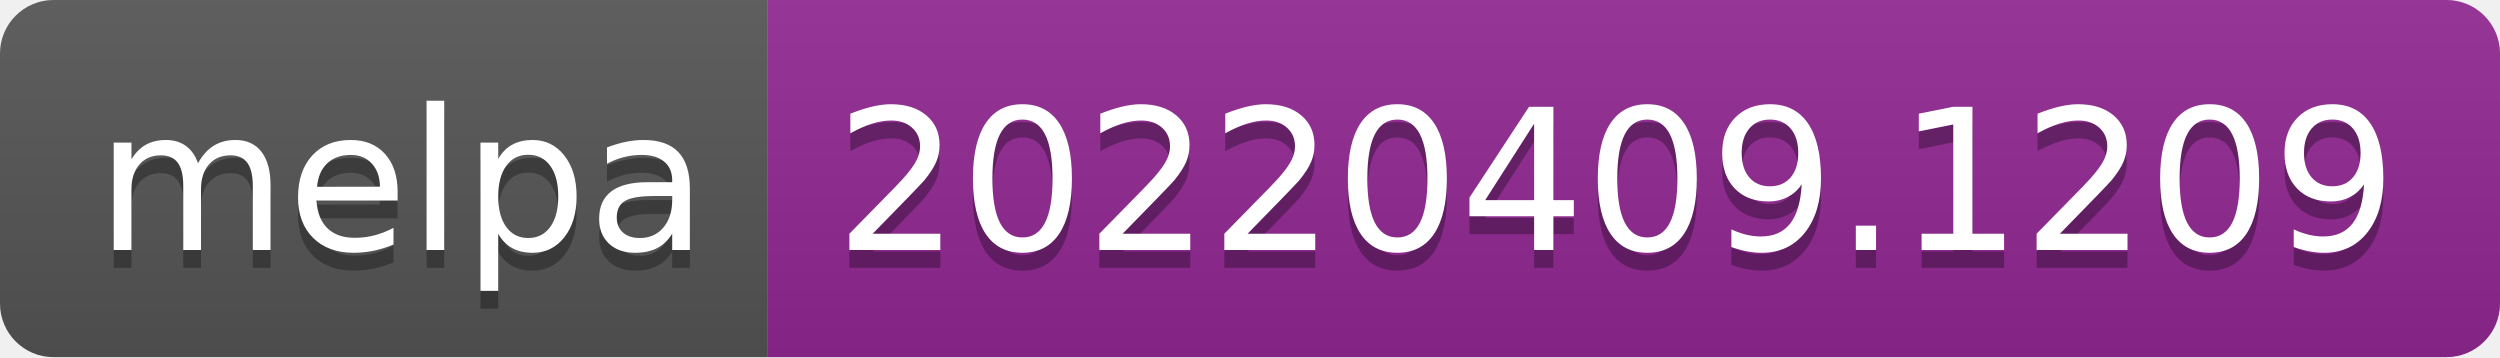
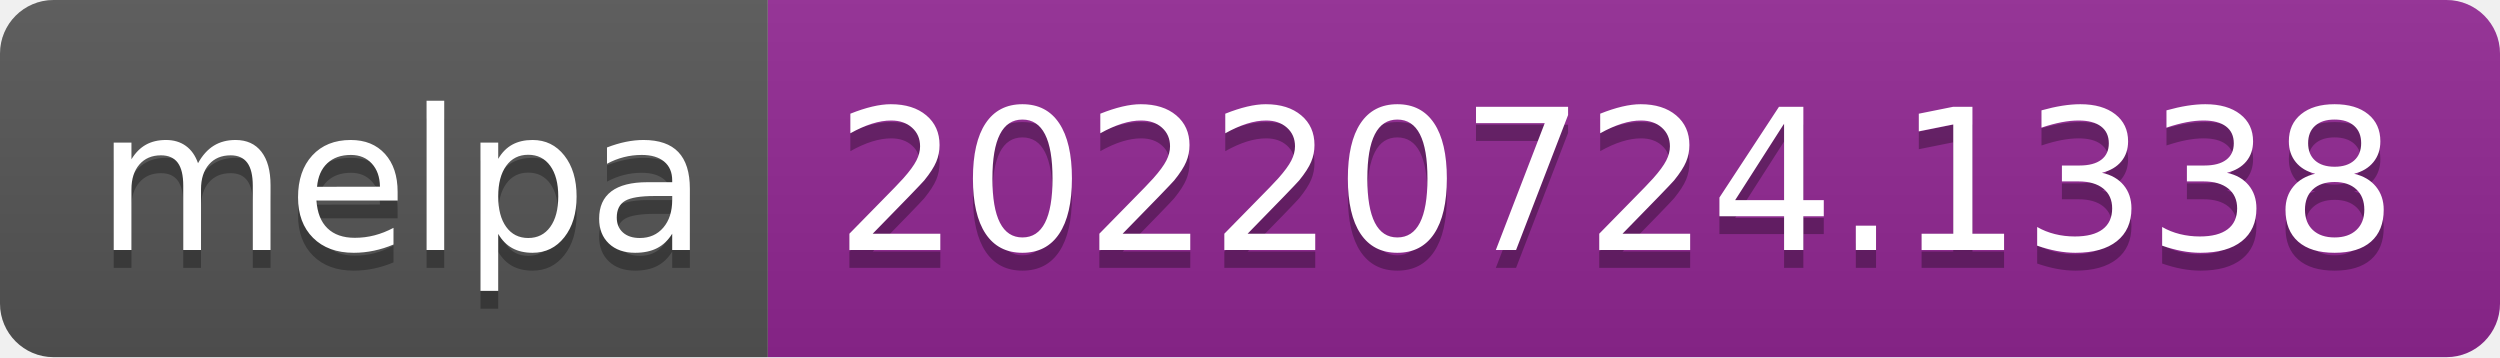
- <svg xmlns="http://www.w3.org/2000/svg" width="140" height="20" role="img" aria-label="melpa: 20220409.1209">
+ <svg xmlns="http://www.w3.org/2000/svg" width="140" height="20" role="img" aria-label="melpa: 20220724.1338">
  <linearGradient id="s" x2="0" y2="100%">
    <stop offset="0" stop-color="#bbb" stop-opacity=".1" />
    <stop offset="1" stop-opacity=".1" />
  </linearGradient>
  <clipPath id="r">
    <rect width="140" height="20" rx="3" fill="#fff" />
  </clipPath>
  <g clip-path="url(#r)">
    <rect width="43" height="20" fill="#555" />
    <rect x="43" width="97" height="20" fill="#922793" />
    <rect width="140" height="20" fill="url(#s)" />
  </g>
  <g fill="#fff" text-anchor="middle" font-family="Verdana,Geneva,DejaVu Sans,sans-serif" text-rendering="geometricPrecision" font-size="110">
    <text aria-hidden="true" x="225" y="150" fill="#010101" fill-opacity=".3" transform="scale(.1)" textLength="330">melpa</text>
    <text x="225" y="140" transform="scale(.1)" fill="#fff" textLength="330">melpa</text>
-     <text aria-hidden="true" x="905" y="150" fill="#010101" fill-opacity=".3" transform="scale(.1)" textLength="870">20220409.1209</text>
-     <text x="905" y="140" transform="scale(.1)" fill="#fff" textLength="870">20220409.1209</text>
+     <text aria-hidden="true" x="905" y="150" fill="#010101" fill-opacity=".3" transform="scale(.1)" textLength="870">20220724.1338</text>
+     <text x="905" y="140" transform="scale(.1)" fill="#fff" textLength="870">20220724.1338</text>
  </g>
</svg>
